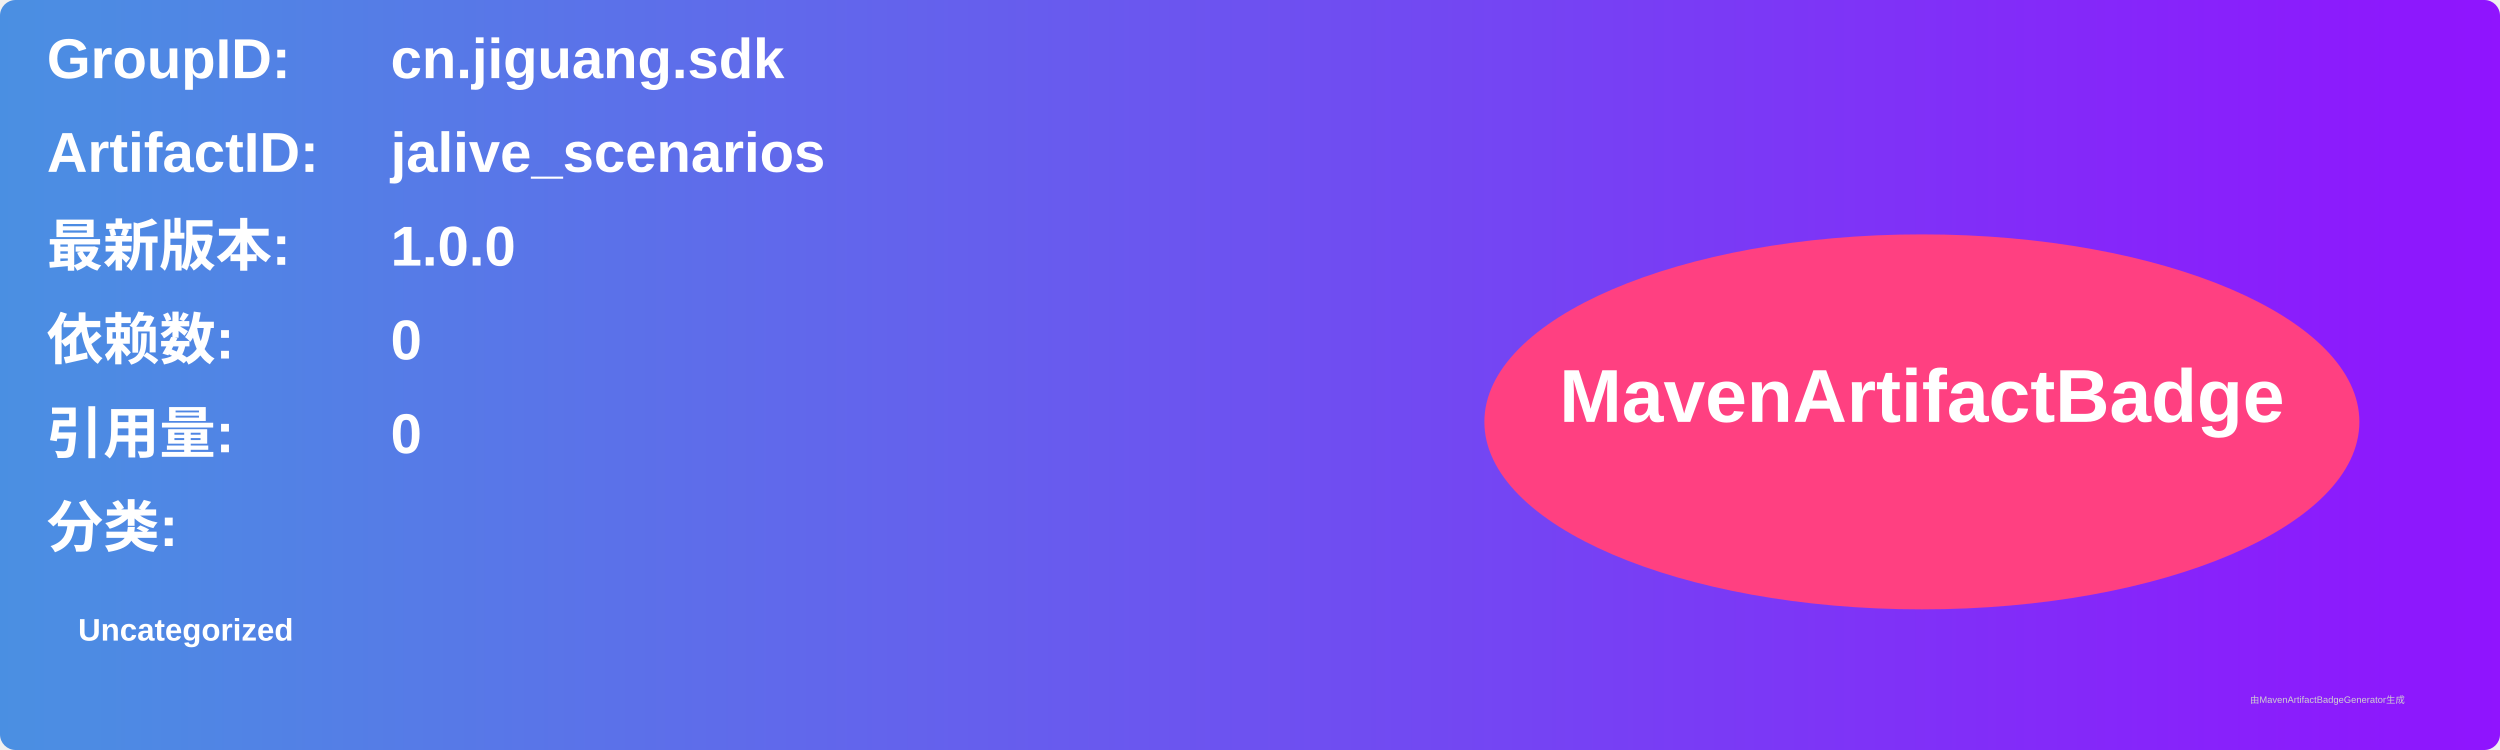
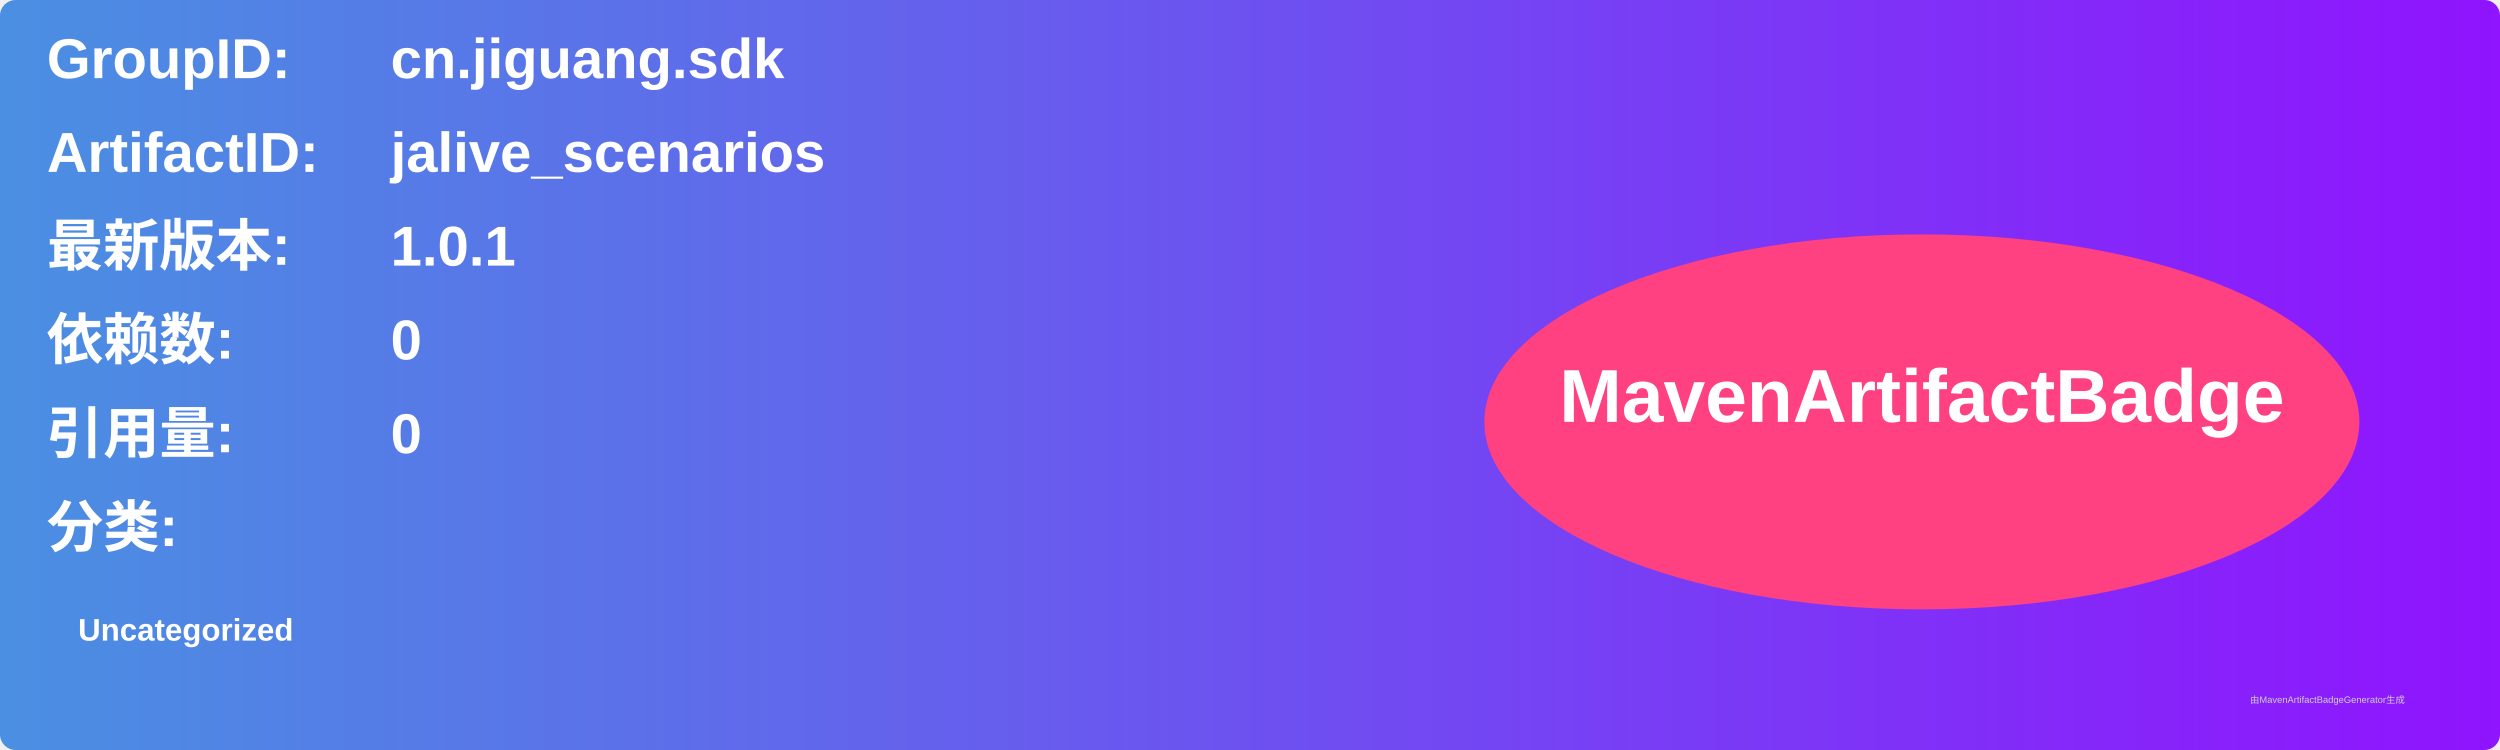
<svg xmlns="http://www.w3.org/2000/svg" width="800" height="240" viewBox="0 0 800 240">
  <linearGradient id="grad" x1="0%" y1="0%" x2="100%" y2="0%">
    <stop offset="0%" stop-color="#4a90e2" />
    <stop offset="100%" stop-color="#9013fe" />
  </linearGradient>
  <rect width="100%" height="100%" rx="5" ry="5" fill="url(#grad)" />
  <g transform="translate(15, 15)">
    <text x="0" y="10" font-family="Arial" font-size="18" fill="white" font-weight="bold" width="260">GroupID:</text>
    <text x="110" y="10" font-family="Arial" font-size="18" fill="white" font-weight="bold" width="460">cn.jiguang.sdk</text>
    <text x="0" y="40" font-family="Arial" font-size="18" fill="white" font-weight="bold" width="260">ArtifactID:</text>
    <text x="110" y="40" font-family="Arial" font-size="18" fill="white" font-weight="bold" width="460">jalive_scenarios</text>
    <text x="0" y="70" font-family="Arial" font-size="18" fill="white" font-weight="bold">最新版本:</text>
    <text x="110" y="70" font-family="Arial" font-size="18" fill="white" font-weight="bold">
-       <tspan font-weight="bold">1.0.0</tspan>
+       <tspan font-weight="bold">1.0.1</tspan>
    </text>
    <text x="0" y="100" font-family="Arial" font-size="18" fill="white" font-weight="bold">依赖数: </text>
    <text x="110" y="100" font-family="Arial" font-size="18" fill="white">
      <tspan font-weight="bold">0</tspan>
    </text>
    <text x="0" y="130" font-family="Arial" font-size="18" fill="white" font-weight="bold">引用量: </text>
    <text x="110" y="130" font-family="Arial" font-size="18" fill="white">
      <tspan font-weight="bold">0</tspan>
    </text>
    <text x="0" y="160" font-family="Arial" font-size="18" fill="white" font-weight="bold">分类:</text>
    <text x="10" y="190" font-family="Arial" font-size="10" fill="white">
      <tspan font-weight="bold">Uncategorized</tspan>
    </text>
    <ellipse cx="600" cy="120" rx="140" ry="60" fill="#ff4081" />
    <text x="600" y="120" text-anchor="middle" font-family="Arial" font-size="24" fill="white" font-weight="bold">MavenArtifactBadge</text>
  </g>
  <text x="720" y="225" font-family="Arial" font-size="3" fill="#d0d0d0">由MavenArtifactBadgeGenerator生成</text>
</svg>
